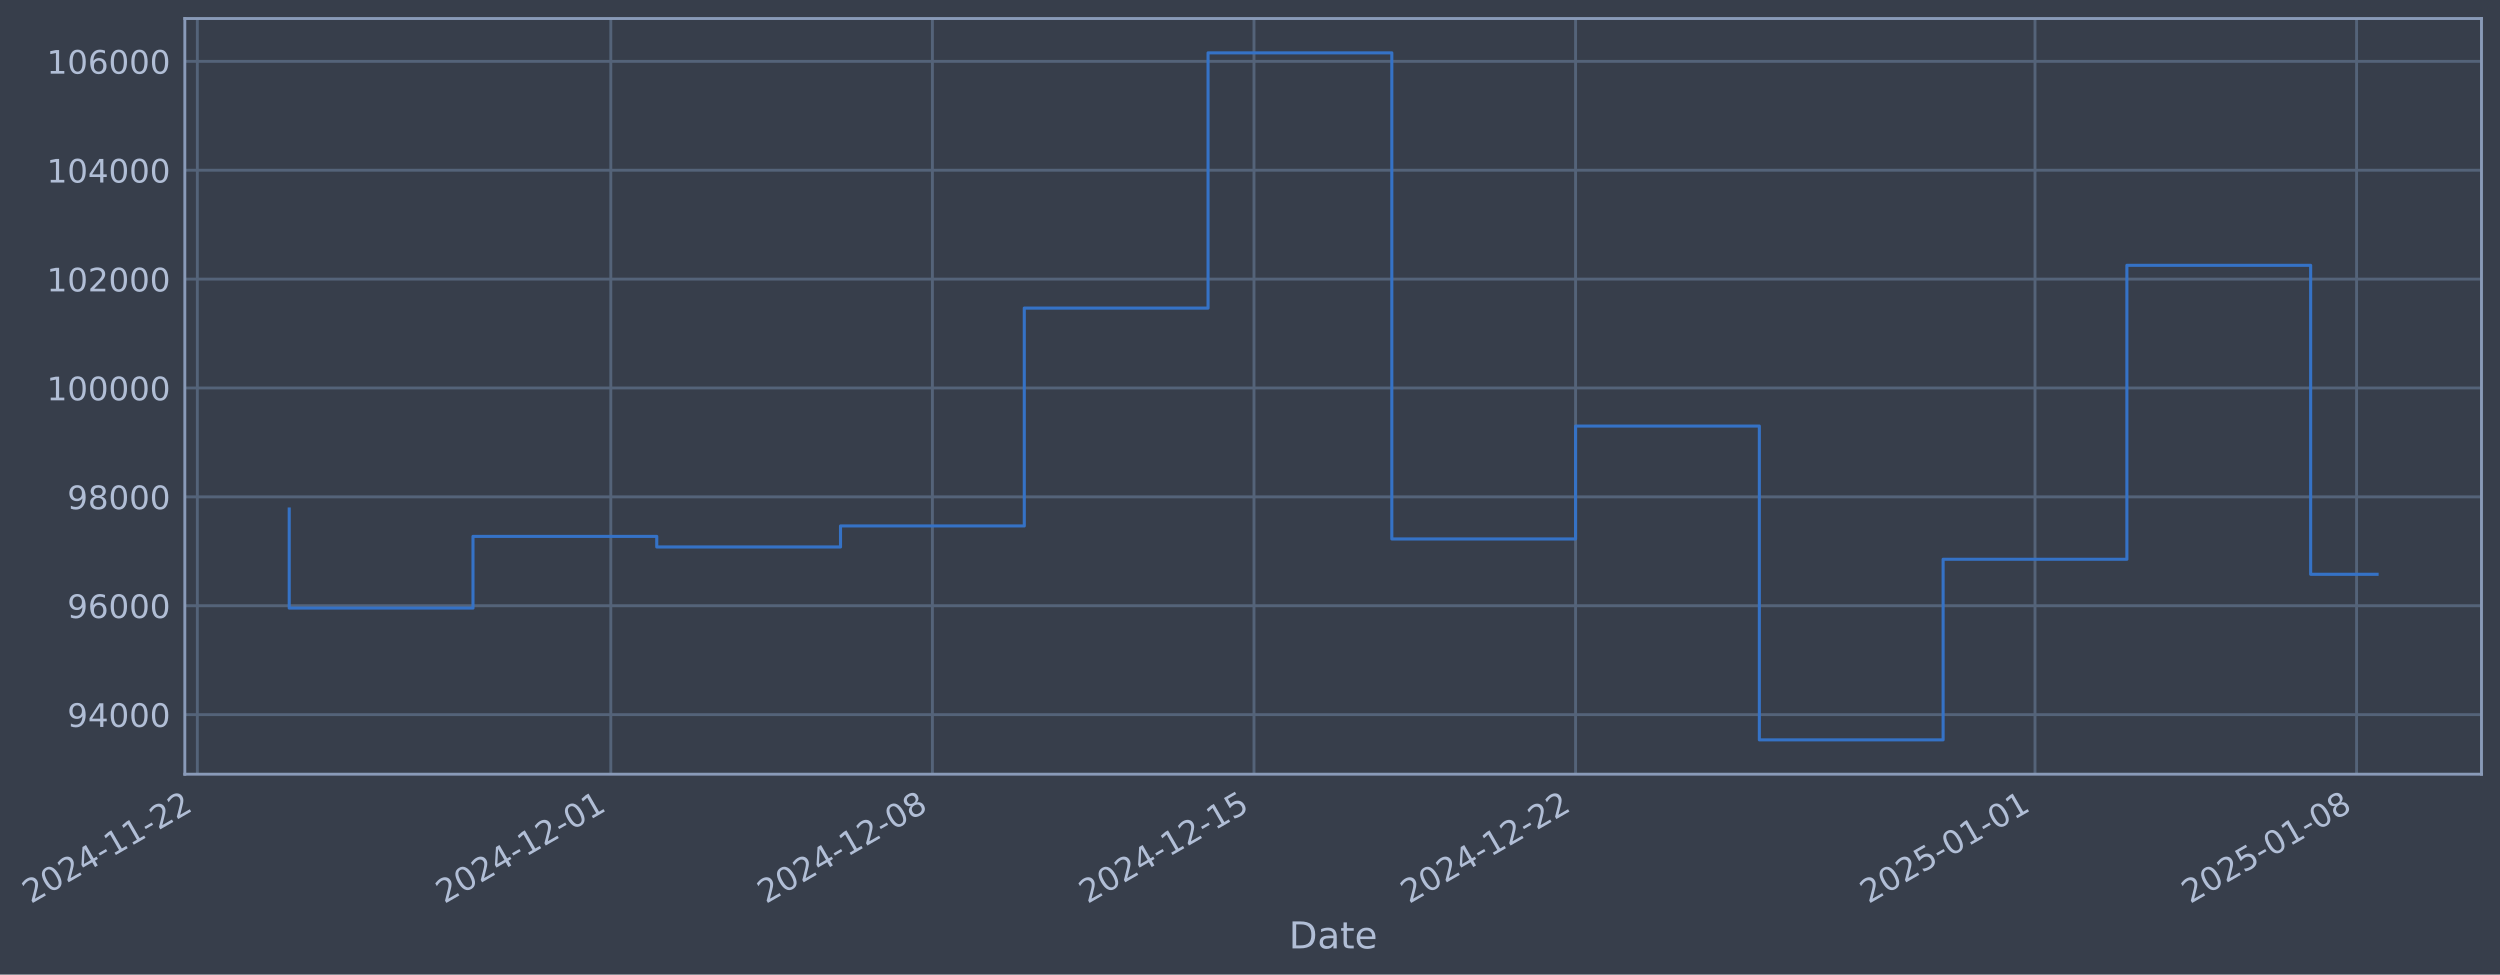
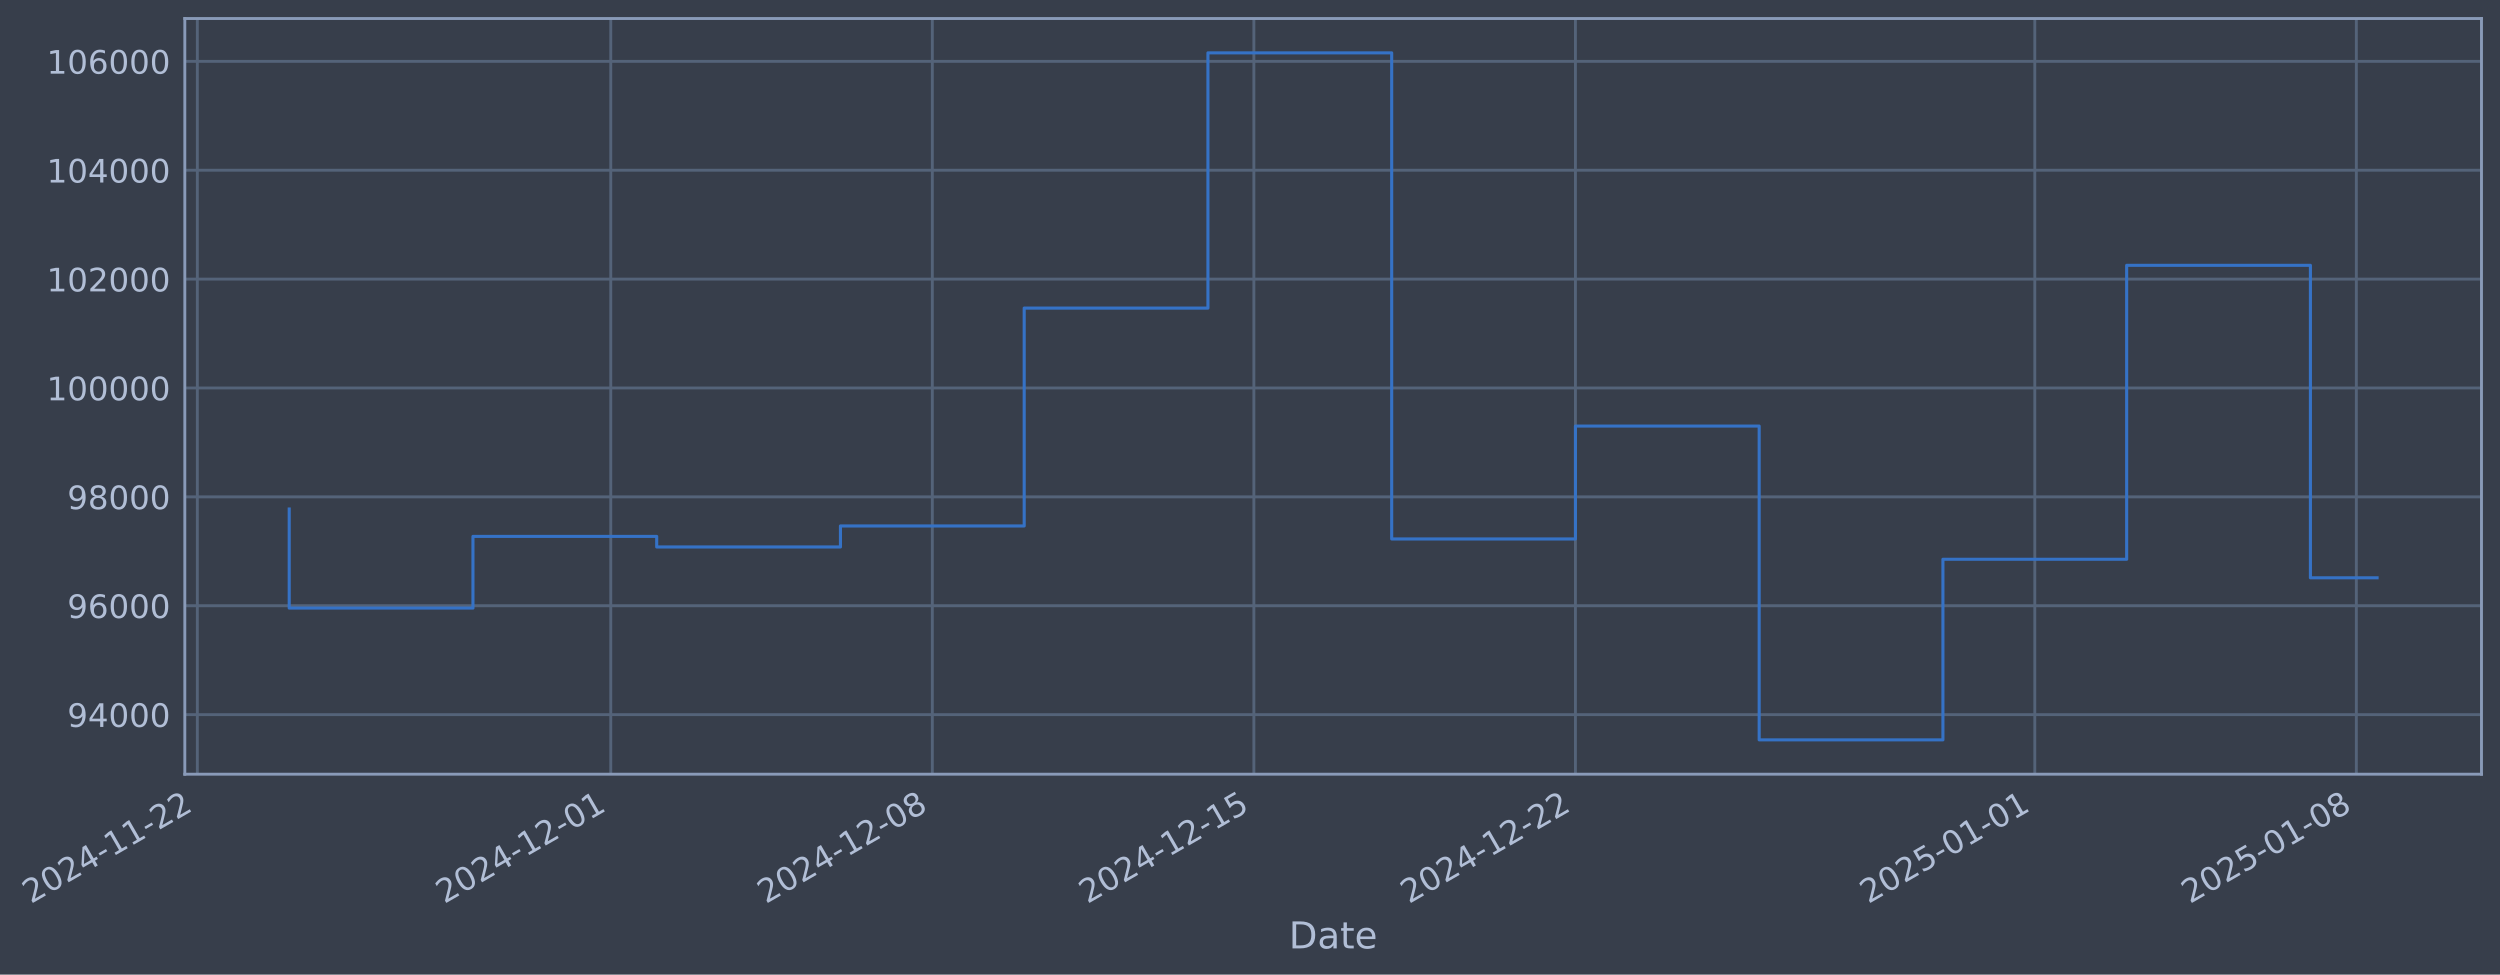
- <svg xmlns="http://www.w3.org/2000/svg" xmlns:xlink="http://www.w3.org/1999/xlink" width="971.849pt" height="378.87pt" viewBox="0 0 971.849 378.87" version="1.1">
+ <svg xmlns="http://www.w3.org/2000/svg" xmlns:xlink="http://www.w3.org/1999/xlink" width="971.845pt" height="378.87pt" viewBox="0 0 971.845 378.87" version="1.1">
  <defs>
    <style type="text/css">*{stroke-linejoin: round; stroke-linecap: butt}</style>
  </defs>
  <g id="figure_1">
    <g id="patch_1">
-       <path d="M 0 378.87  L 971.849 378.87  L 971.849 0  L 0 0  z " style="fill: #373e4b" />
+       <path d="M 0 378.87  L 971.845 378.87  L 971.845 0  L 0 0  z " style="fill: #373e4b" />
    </g>
    <g id="axes_1">
      <g id="patch_2">
-         <path d="M 71.849 300.96  L 964.649 300.96  L 964.649 7.2  L 71.849 7.2  z " style="fill: #373e4b" />
+         <path d="M 71.845 300.96  L 964.645 300.96  L 964.645 7.2  L 71.845 7.2  z " style="fill: #373e4b" />
      </g>
      <g id="matplotlib.axis_1">
        <g id="xtick_1">
          <g id="line2d_1">
-             <path d="M 76.713 300.96  L 76.713 7.2  " clip-path="url(#p0d9016972a)" style="fill: none; stroke: #546379; stroke-width: 1.12; stroke-linecap: square" />
+             <path d="M 76.713 300.96  L 76.713 7.2  " clip-path="url(#pc96071e736)" style="fill: none; stroke: #546379; stroke-width: 1.12; stroke-linecap: square" />
          </g>
          <g id="line2d_2" />
          <g id="text_1">
            <g style="fill: #b1bed6" transform="translate(11.98702 351.4642) rotate(-30) scale(0.126 -0.126)">
              <defs>
                <path id="DejaVuSans-32" d="M 1228 531  L 3431 531  L 3431 0  L 469 0  L 469 531  Q 828 903 1448 1529  Q 2069 2156 2228 2338  Q 2531 2678 2651 2914  Q 2772 3150 2772 3378  Q 2772 3750 2511 3984  Q 2250 4219 1831 4219  Q 1534 4219 1204 4116  Q 875 4013 500 3803  L 500 4441  Q 881 4594 1212 4672  Q 1544 4750 1819 4750  Q 2544 4750 2975 4387  Q 3406 4025 3406 3419  Q 3406 3131 3298 2873  Q 3191 2616 2906 2266  Q 2828 2175 2409 1742  Q 1991 1309 1228 531  z " transform="scale(0.015625)" />
                <path id="DejaVuSans-30" d="M 2034 4250  Q 1547 4250 1301 3770  Q 1056 3291 1056 2328  Q 1056 1369 1301 889  Q 1547 409 2034 409  Q 2525 409 2770 889  Q 3016 1369 3016 2328  Q 3016 3291 2770 3770  Q 2525 4250 2034 4250  z M 2034 4750  Q 2819 4750 3233 4129  Q 3647 3509 3647 2328  Q 3647 1150 3233 529  Q 2819 -91 2034 -91  Q 1250 -91 836 529  Q 422 1150 422 2328  Q 422 3509 836 4129  Q 1250 4750 2034 4750  z " transform="scale(0.015625)" />
                <path id="DejaVuSans-34" d="M 2419 4116  L 825 1625  L 2419 1625  L 2419 4116  z M 2253 4666  L 3047 4666  L 3047 1625  L 3713 1625  L 3713 1100  L 3047 1100  L 3047 0  L 2419 0  L 2419 1100  L 313 1100  L 313 1709  L 2253 4666  z " transform="scale(0.015625)" />
                <path id="DejaVuSans-2d" d="M 313 2009  L 1997 2009  L 1997 1497  L 313 1497  L 313 2009  z " transform="scale(0.015625)" />
                <path id="DejaVuSans-31" d="M 794 531  L 1825 531  L 1825 4091  L 703 3866  L 703 4441  L 1819 4666  L 2450 4666  L 2450 531  L 3481 531  L 3481 0  L 794 0  L 794 531  z " transform="scale(0.015625)" />
              </defs>
              <use xlink:href="#DejaVuSans-32" />
              <use xlink:href="#DejaVuSans-30" transform="translate(63.62305 0)" />
              <use xlink:href="#DejaVuSans-32" transform="translate(127.2461 0)" />
              <use xlink:href="#DejaVuSans-34" transform="translate(190.8691 0)" />
              <use xlink:href="#DejaVuSans-2d" transform="translate(254.4922 0)" />
              <use xlink:href="#DejaVuSans-31" transform="translate(290.5762 0)" />
              <use xlink:href="#DejaVuSans-31" transform="translate(354.1992 0)" />
              <use xlink:href="#DejaVuSans-2d" transform="translate(417.8223 0)" />
              <use xlink:href="#DejaVuSans-32" transform="translate(453.9062 0)" />
              <use xlink:href="#DejaVuSans-32" transform="translate(517.5293 0)" />
            </g>
          </g>
        </g>
        <g id="xtick_2">
          <g id="line2d_3">
-             <path d="M 237.446 300.96  L 237.446 7.2  " clip-path="url(#p0d9016972a)" style="fill: none; stroke: #546379; stroke-width: 1.12; stroke-linecap: square" />
+             <path d="M 237.427 300.96  L 237.427 7.2  " clip-path="url(#pc96071e736)" style="fill: none; stroke: #546379; stroke-width: 1.12; stroke-linecap: square" />
          </g>
          <g id="line2d_4" />
          <g id="text_2">
-             <g style="fill: #b1bed6" transform="translate(172.7206 351.4642) rotate(-30) scale(0.126 -0.126)">
+             <g style="fill: #b1bed6" transform="translate(172.7019 351.4642) rotate(-30) scale(0.126 -0.126)">
              <use xlink:href="#DejaVuSans-32" />
              <use xlink:href="#DejaVuSans-30" transform="translate(63.62305 0)" />
              <use xlink:href="#DejaVuSans-32" transform="translate(127.2461 0)" />
              <use xlink:href="#DejaVuSans-34" transform="translate(190.8691 0)" />
              <use xlink:href="#DejaVuSans-2d" transform="translate(254.4922 0)" />
              <use xlink:href="#DejaVuSans-31" transform="translate(290.5762 0)" />
              <use xlink:href="#DejaVuSans-32" transform="translate(354.1992 0)" />
              <use xlink:href="#DejaVuSans-2d" transform="translate(417.8223 0)" />
              <use xlink:href="#DejaVuSans-30" transform="translate(453.9062 0)" />
              <use xlink:href="#DejaVuSans-31" transform="translate(517.5293 0)" />
            </g>
          </g>
        </g>
        <g id="xtick_3">
          <g id="line2d_5">
-             <path d="M 362.461 300.96  L 362.461 7.2  " clip-path="url(#p0d9016972a)" style="fill: none; stroke: #546379; stroke-width: 1.12; stroke-linecap: square" />
+             <path d="M 362.428 300.96  L 362.428 7.2  " clip-path="url(#pc96071e736)" style="fill: none; stroke: #546379; stroke-width: 1.12; stroke-linecap: square" />
          </g>
          <g id="line2d_6" />
          <g id="text_3">
-             <g style="fill: #b1bed6" transform="translate(297.7356 351.4642) rotate(-30) scale(0.126 -0.126)">
+             <g style="fill: #b1bed6" transform="translate(297.7023 351.4642) rotate(-30) scale(0.126 -0.126)">
              <defs>
                <path id="DejaVuSans-38" d="M 2034 2216  Q 1584 2216 1326 1975  Q 1069 1734 1069 1313  Q 1069 891 1326 650  Q 1584 409 2034 409  Q 2484 409 2743 651  Q 3003 894 3003 1313  Q 3003 1734 2745 1975  Q 2488 2216 2034 2216  z M 1403 2484  Q 997 2584 770 2862  Q 544 3141 544 3541  Q 544 4100 942 4425  Q 1341 4750 2034 4750  Q 2731 4750 3128 4425  Q 3525 4100 3525 3541  Q 3525 3141 3298 2862  Q 3072 2584 2669 2484  Q 3125 2378 3379 2068  Q 3634 1759 3634 1313  Q 3634 634 3220 271  Q 2806 -91 2034 -91  Q 1263 -91 848 271  Q 434 634 434 1313  Q 434 1759 690 2068  Q 947 2378 1403 2484  z M 1172 3481  Q 1172 3119 1398 2916  Q 1625 2713 2034 2713  Q 2441 2713 2670 2916  Q 2900 3119 2900 3481  Q 2900 3844 2670 4047  Q 2441 4250 2034 4250  Q 1625 4250 1398 4047  Q 1172 3844 1172 3481  z " transform="scale(0.015625)" />
              </defs>
              <use xlink:href="#DejaVuSans-32" />
              <use xlink:href="#DejaVuSans-30" transform="translate(63.62305 0)" />
              <use xlink:href="#DejaVuSans-32" transform="translate(127.2461 0)" />
              <use xlink:href="#DejaVuSans-34" transform="translate(190.8691 0)" />
              <use xlink:href="#DejaVuSans-2d" transform="translate(254.4922 0)" />
              <use xlink:href="#DejaVuSans-31" transform="translate(290.5762 0)" />
              <use xlink:href="#DejaVuSans-32" transform="translate(354.1992 0)" />
              <use xlink:href="#DejaVuSans-2d" transform="translate(417.8223 0)" />
              <use xlink:href="#DejaVuSans-30" transform="translate(453.9062 0)" />
              <use xlink:href="#DejaVuSans-38" transform="translate(517.5293 0)" />
            </g>
          </g>
        </g>
        <g id="xtick_4">
          <g id="line2d_7">
-             <path d="M 487.476 300.96  L 487.476 7.2  " clip-path="url(#p0d9016972a)" style="fill: none; stroke: #546379; stroke-width: 1.12; stroke-linecap: square" />
+             <path d="M 487.428 300.96  L 487.428 7.2  " clip-path="url(#pc96071e736)" style="fill: none; stroke: #546379; stroke-width: 1.12; stroke-linecap: square" />
          </g>
          <g id="line2d_8" />
          <g id="text_4">
-             <g style="fill: #b1bed6" transform="translate(422.7506 351.4642) rotate(-30) scale(0.126 -0.126)">
+             <g style="fill: #b1bed6" transform="translate(422.7028 351.4642) rotate(-30) scale(0.126 -0.126)">
              <defs>
                <path id="DejaVuSans-35" d="M 691 4666  L 3169 4666  L 3169 4134  L 1269 4134  L 1269 2991  Q 1406 3038 1543 3061  Q 1681 3084 1819 3084  Q 2600 3084 3056 2656  Q 3513 2228 3513 1497  Q 3513 744 3044 326  Q 2575 -91 1722 -91  Q 1428 -91 1123 -41  Q 819 9 494 109  L 494 744  Q 775 591 1075 516  Q 1375 441 1709 441  Q 2250 441 2565 725  Q 2881 1009 2881 1497  Q 2881 1984 2565 2268  Q 2250 2553 1709 2553  Q 1456 2553 1204 2497  Q 953 2441 691 2322  L 691 4666  z " transform="scale(0.015625)" />
              </defs>
              <use xlink:href="#DejaVuSans-32" />
              <use xlink:href="#DejaVuSans-30" transform="translate(63.62305 0)" />
              <use xlink:href="#DejaVuSans-32" transform="translate(127.2461 0)" />
              <use xlink:href="#DejaVuSans-34" transform="translate(190.8691 0)" />
              <use xlink:href="#DejaVuSans-2d" transform="translate(254.4922 0)" />
              <use xlink:href="#DejaVuSans-31" transform="translate(290.5762 0)" />
              <use xlink:href="#DejaVuSans-32" transform="translate(354.1992 0)" />
              <use xlink:href="#DejaVuSans-2d" transform="translate(417.8223 0)" />
              <use xlink:href="#DejaVuSans-31" transform="translate(453.9062 0)" />
              <use xlink:href="#DejaVuSans-35" transform="translate(517.5293 0)" />
            </g>
          </g>
        </g>
        <g id="xtick_5">
          <g id="line2d_9">
-             <path d="M 612.491 300.96  L 612.491 7.2  " clip-path="url(#p0d9016972a)" style="fill: none; stroke: #546379; stroke-width: 1.12; stroke-linecap: square" />
+             <path d="M 612.429 300.96  L 612.429 7.2  " clip-path="url(#pc96071e736)" style="fill: none; stroke: #546379; stroke-width: 1.12; stroke-linecap: square" />
          </g>
          <g id="line2d_10" />
          <g id="text_5">
-             <g style="fill: #b1bed6" transform="translate(547.7656 351.4642) rotate(-30) scale(0.126 -0.126)">
+             <g style="fill: #b1bed6" transform="translate(547.7033 351.4642) rotate(-30) scale(0.126 -0.126)">
              <use xlink:href="#DejaVuSans-32" />
              <use xlink:href="#DejaVuSans-30" transform="translate(63.62305 0)" />
              <use xlink:href="#DejaVuSans-32" transform="translate(127.2461 0)" />
              <use xlink:href="#DejaVuSans-34" transform="translate(190.8691 0)" />
              <use xlink:href="#DejaVuSans-2d" transform="translate(254.4922 0)" />
              <use xlink:href="#DejaVuSans-31" transform="translate(290.5762 0)" />
              <use xlink:href="#DejaVuSans-32" transform="translate(354.1992 0)" />
              <use xlink:href="#DejaVuSans-2d" transform="translate(417.8223 0)" />
              <use xlink:href="#DejaVuSans-32" transform="translate(453.9062 0)" />
              <use xlink:href="#DejaVuSans-32" transform="translate(517.5293 0)" />
            </g>
          </g>
        </g>
        <g id="xtick_6">
          <g id="line2d_11">
-             <path d="M 791.084 300.96  L 791.084 7.2  " clip-path="url(#p0d9016972a)" style="fill: none; stroke: #546379; stroke-width: 1.12; stroke-linecap: square" />
+             <path d="M 791.001 300.96  L 791.001 7.2  " clip-path="url(#pc96071e736)" style="fill: none; stroke: #546379; stroke-width: 1.12; stroke-linecap: square" />
          </g>
          <g id="line2d_12" />
          <g id="text_6">
-             <g style="fill: #b1bed6" transform="translate(726.3585 351.4642) rotate(-30) scale(0.126 -0.126)">
+             <g style="fill: #b1bed6" transform="translate(726.2753 351.4642) rotate(-30) scale(0.126 -0.126)">
              <use xlink:href="#DejaVuSans-32" />
              <use xlink:href="#DejaVuSans-30" transform="translate(63.62305 0)" />
              <use xlink:href="#DejaVuSans-32" transform="translate(127.2461 0)" />
              <use xlink:href="#DejaVuSans-35" transform="translate(190.8691 0)" />
              <use xlink:href="#DejaVuSans-2d" transform="translate(254.4922 0)" />
              <use xlink:href="#DejaVuSans-30" transform="translate(290.5762 0)" />
              <use xlink:href="#DejaVuSans-31" transform="translate(354.1992 0)" />
              <use xlink:href="#DejaVuSans-2d" transform="translate(417.8223 0)" />
              <use xlink:href="#DejaVuSans-30" transform="translate(453.9062 0)" />
              <use xlink:href="#DejaVuSans-31" transform="translate(517.5293 0)" />
            </g>
          </g>
        </g>
        <g id="xtick_7">
          <g id="line2d_13">
-             <path d="M 916.099 300.96  L 916.099 7.2  " clip-path="url(#p0d9016972a)" style="fill: none; stroke: #546379; stroke-width: 1.12; stroke-linecap: square" />
+             <path d="M 916.001 300.96  L 916.001 7.2  " clip-path="url(#pc96071e736)" style="fill: none; stroke: #546379; stroke-width: 1.12; stroke-linecap: square" />
          </g>
          <g id="line2d_14" />
          <g id="text_7">
-             <g style="fill: #b1bed6" transform="translate(851.3735 351.4642) rotate(-30) scale(0.126 -0.126)">
+             <g style="fill: #b1bed6" transform="translate(851.2758 351.4642) rotate(-30) scale(0.126 -0.126)">
              <use xlink:href="#DejaVuSans-32" />
              <use xlink:href="#DejaVuSans-30" transform="translate(63.62305 0)" />
              <use xlink:href="#DejaVuSans-32" transform="translate(127.2461 0)" />
              <use xlink:href="#DejaVuSans-35" transform="translate(190.8691 0)" />
              <use xlink:href="#DejaVuSans-2d" transform="translate(254.4922 0)" />
              <use xlink:href="#DejaVuSans-30" transform="translate(290.5762 0)" />
              <use xlink:href="#DejaVuSans-31" transform="translate(354.1992 0)" />
              <use xlink:href="#DejaVuSans-2d" transform="translate(417.8223 0)" />
              <use xlink:href="#DejaVuSans-30" transform="translate(453.9062 0)" />
              <use xlink:href="#DejaVuSans-38" transform="translate(517.5293 0)" />
            </g>
          </g>
        </g>
        <g id="text_8">
-           <g style="fill: #b1bed6" transform="translate(501.0402 368.6753) scale(0.144 -0.144)">
+           <g style="fill: #b1bed6" transform="translate(501.036 368.6753) scale(0.144 -0.144)">
            <defs>
              <path id="DejaVuSans-44" d="M 1259 4147  L 1259 519  L 2022 519  Q 2988 519 3436 956  Q 3884 1394 3884 2338  Q 3884 3275 3436 3711  Q 2988 4147 2022 4147  L 1259 4147  z M 628 4666  L 1925 4666  Q 3281 4666 3915 4102  Q 4550 3538 4550 2338  Q 4550 1131 3912 565  Q 3275 0 1925 0  L 628 0  L 628 4666  z " transform="scale(0.015625)" />
              <path id="DejaVuSans-61" d="M 2194 1759  Q 1497 1759 1228 1600  Q 959 1441 959 1056  Q 959 750 1161 570  Q 1363 391 1709 391  Q 2188 391 2477 730  Q 2766 1069 2766 1631  L 2766 1759  L 2194 1759  z M 3341 1997  L 3341 0  L 2766 0  L 2766 531  Q 2569 213 2275 61  Q 1981 -91 1556 -91  Q 1019 -91 701 211  Q 384 513 384 1019  Q 384 1609 779 1909  Q 1175 2209 1959 2209  L 2766 2209  L 2766 2266  Q 2766 2663 2505 2880  Q 2244 3097 1772 3097  Q 1472 3097 1187 3025  Q 903 2953 641 2809  L 641 3341  Q 956 3463 1253 3523  Q 1550 3584 1831 3584  Q 2591 3584 2966 3190  Q 3341 2797 3341 1997  z " transform="scale(0.015625)" />
              <path id="DejaVuSans-74" d="M 1172 4494  L 1172 3500  L 2356 3500  L 2356 3053  L 1172 3053  L 1172 1153  Q 1172 725 1289 603  Q 1406 481 1766 481  L 2356 481  L 2356 0  L 1766 0  Q 1100 0 847 248  Q 594 497 594 1153  L 594 3053  L 172 3053  L 172 3500  L 594 3500  L 594 4494  L 1172 4494  z " transform="scale(0.015625)" />
              <path id="DejaVuSans-65" d="M 3597 1894  L 3597 1613  L 953 1613  Q 991 1019 1311 708  Q 1631 397 2203 397  Q 2534 397 2845 478  Q 3156 559 3463 722  L 3463 178  Q 3153 47 2828 -22  Q 2503 -91 2169 -91  Q 1331 -91 842 396  Q 353 884 353 1716  Q 353 2575 817 3079  Q 1281 3584 2069 3584  Q 2775 3584 3186 3129  Q 3597 2675 3597 1894  z M 3022 2063  Q 3016 2534 2758 2815  Q 2500 3097 2075 3097  Q 1594 3097 1305 2825  Q 1016 2553 972 2059  L 3022 2063  z " transform="scale(0.015625)" />
            </defs>
            <use xlink:href="#DejaVuSans-44" />
            <use xlink:href="#DejaVuSans-61" transform="translate(77.00195 0)" />
            <use xlink:href="#DejaVuSans-74" transform="translate(138.2812 0)" />
            <use xlink:href="#DejaVuSans-65" transform="translate(177.4902 0)" />
          </g>
        </g>
      </g>
      <g id="matplotlib.axis_2">
        <g id="ytick_1">
          <g id="line2d_15">
-             <path d="M 71.849 277.797  L 964.649 277.797  " clip-path="url(#p0d9016972a)" style="fill: none; stroke: #546379; stroke-width: 1.12; stroke-linecap: square" />
+             <path d="M 71.845 277.797  L 964.645 277.797  " clip-path="url(#pc96071e736)" style="fill: none; stroke: #546379; stroke-width: 1.12; stroke-linecap: square" />
          </g>
          <g id="line2d_16" />
          <g id="text_9">
-             <g style="fill: #b1bed6" transform="translate(26.16553 282.5841) scale(0.126 -0.126)">
+             <g style="fill: #b1bed6" transform="translate(26.16137 282.5841) scale(0.126 -0.126)">
              <defs>
                <path id="DejaVuSans-39" d="M 703 97  L 703 672  Q 941 559 1184 500  Q 1428 441 1663 441  Q 2288 441 2617 861  Q 2947 1281 2994 2138  Q 2813 1869 2534 1725  Q 2256 1581 1919 1581  Q 1219 1581 811 2004  Q 403 2428 403 3163  Q 403 3881 828 4315  Q 1253 4750 1959 4750  Q 2769 4750 3195 4129  Q 3622 3509 3622 2328  Q 3622 1225 3098 567  Q 2575 -91 1691 -91  Q 1453 -91 1209 -44  Q 966 3 703 97  z M 1959 2075  Q 2384 2075 2632 2365  Q 2881 2656 2881 3163  Q 2881 3666 2632 3958  Q 2384 4250 1959 4250  Q 1534 4250 1286 3958  Q 1038 3666 1038 3163  Q 1038 2656 1286 2365  Q 1534 2075 1959 2075  z " transform="scale(0.015625)" />
              </defs>
              <use xlink:href="#DejaVuSans-39" />
              <use xlink:href="#DejaVuSans-34" transform="translate(63.62305 0)" />
              <use xlink:href="#DejaVuSans-30" transform="translate(127.2461 0)" />
              <use xlink:href="#DejaVuSans-30" transform="translate(190.8691 0)" />
              <use xlink:href="#DejaVuSans-30" transform="translate(254.4922 0)" />
            </g>
          </g>
        </g>
        <g id="ytick_2">
          <g id="line2d_17">
-             <path d="M 71.849 235.473  L 964.649 235.473  " clip-path="url(#p0d9016972a)" style="fill: none; stroke: #546379; stroke-width: 1.12; stroke-linecap: square" />
+             <path d="M 71.845 235.473  L 964.645 235.473  " clip-path="url(#pc96071e736)" style="fill: none; stroke: #546379; stroke-width: 1.12; stroke-linecap: square" />
          </g>
          <g id="line2d_18" />
          <g id="text_10">
-             <g style="fill: #b1bed6" transform="translate(26.16553 240.2602) scale(0.126 -0.126)">
+             <g style="fill: #b1bed6" transform="translate(26.16137 240.2602) scale(0.126 -0.126)">
              <defs>
                <path id="DejaVuSans-36" d="M 2113 2584  Q 1688 2584 1439 2293  Q 1191 2003 1191 1497  Q 1191 994 1439 701  Q 1688 409 2113 409  Q 2538 409 2786 701  Q 3034 994 3034 1497  Q 3034 2003 2786 2293  Q 2538 2584 2113 2584  z M 3366 4563  L 3366 3988  Q 3128 4100 2886 4159  Q 2644 4219 2406 4219  Q 1781 4219 1451 3797  Q 1122 3375 1075 2522  Q 1259 2794 1537 2939  Q 1816 3084 2150 3084  Q 2853 3084 3261 2657  Q 3669 2231 3669 1497  Q 3669 778 3244 343  Q 2819 -91 2113 -91  Q 1303 -91 875 529  Q 447 1150 447 2328  Q 447 3434 972 4092  Q 1497 4750 2381 4750  Q 2619 4750 2861 4703  Q 3103 4656 3366 4563  z " transform="scale(0.015625)" />
              </defs>
              <use xlink:href="#DejaVuSans-39" />
              <use xlink:href="#DejaVuSans-36" transform="translate(63.62305 0)" />
              <use xlink:href="#DejaVuSans-30" transform="translate(127.2461 0)" />
              <use xlink:href="#DejaVuSans-30" transform="translate(190.8691 0)" />
              <use xlink:href="#DejaVuSans-30" transform="translate(254.4922 0)" />
            </g>
          </g>
        </g>
        <g id="ytick_3">
          <g id="line2d_19">
-             <path d="M 71.849 193.149  L 964.649 193.149  " clip-path="url(#p0d9016972a)" style="fill: none; stroke: #546379; stroke-width: 1.12; stroke-linecap: square" />
+             <path d="M 71.845 193.149  L 964.645 193.149  " clip-path="url(#pc96071e736)" style="fill: none; stroke: #546379; stroke-width: 1.12; stroke-linecap: square" />
          </g>
          <g id="line2d_20" />
          <g id="text_11">
-             <g style="fill: #b1bed6" transform="translate(26.16553 197.9364) scale(0.126 -0.126)">
+             <g style="fill: #b1bed6" transform="translate(26.16137 197.9364) scale(0.126 -0.126)">
              <use xlink:href="#DejaVuSans-39" />
              <use xlink:href="#DejaVuSans-38" transform="translate(63.62305 0)" />
              <use xlink:href="#DejaVuSans-30" transform="translate(127.2461 0)" />
              <use xlink:href="#DejaVuSans-30" transform="translate(190.8691 0)" />
              <use xlink:href="#DejaVuSans-30" transform="translate(254.4922 0)" />
            </g>
          </g>
        </g>
        <g id="ytick_4">
          <g id="line2d_21">
-             <path d="M 71.849 150.826  L 964.649 150.826  " clip-path="url(#p0d9016972a)" style="fill: none; stroke: #546379; stroke-width: 1.12; stroke-linecap: square" />
+             <path d="M 71.845 150.826  L 964.645 150.826  " clip-path="url(#pc96071e736)" style="fill: none; stroke: #546379; stroke-width: 1.12; stroke-linecap: square" />
          </g>
          <g id="line2d_22" />
          <g id="text_12">
-             <g style="fill: #b1bed6" transform="translate(18.14878 155.6126) scale(0.126 -0.126)">
+             <g style="fill: #b1bed6" transform="translate(18.14462 155.6126) scale(0.126 -0.126)">
              <use xlink:href="#DejaVuSans-31" />
              <use xlink:href="#DejaVuSans-30" transform="translate(63.62305 0)" />
              <use xlink:href="#DejaVuSans-30" transform="translate(127.2461 0)" />
              <use xlink:href="#DejaVuSans-30" transform="translate(190.8691 0)" />
              <use xlink:href="#DejaVuSans-30" transform="translate(254.4922 0)" />
              <use xlink:href="#DejaVuSans-30" transform="translate(318.1152 0)" />
            </g>
          </g>
        </g>
        <g id="ytick_5">
          <g id="line2d_23">
-             <path d="M 71.849 108.502  L 964.649 108.502  " clip-path="url(#p0d9016972a)" style="fill: none; stroke: #546379; stroke-width: 1.12; stroke-linecap: square" />
+             <path d="M 71.845 108.502  L 964.645 108.502  " clip-path="url(#pc96071e736)" style="fill: none; stroke: #546379; stroke-width: 1.12; stroke-linecap: square" />
          </g>
          <g id="line2d_24" />
          <g id="text_13">
-             <g style="fill: #b1bed6" transform="translate(18.14878 113.2888) scale(0.126 -0.126)">
+             <g style="fill: #b1bed6" transform="translate(18.14462 113.2888) scale(0.126 -0.126)">
              <use xlink:href="#DejaVuSans-31" />
              <use xlink:href="#DejaVuSans-30" transform="translate(63.62305 0)" />
              <use xlink:href="#DejaVuSans-32" transform="translate(127.2461 0)" />
              <use xlink:href="#DejaVuSans-30" transform="translate(190.8691 0)" />
              <use xlink:href="#DejaVuSans-30" transform="translate(254.4922 0)" />
              <use xlink:href="#DejaVuSans-30" transform="translate(318.1152 0)" />
            </g>
          </g>
        </g>
        <g id="ytick_6">
          <g id="line2d_25">
-             <path d="M 71.849 66.178  L 964.649 66.178  " clip-path="url(#p0d9016972a)" style="fill: none; stroke: #546379; stroke-width: 1.12; stroke-linecap: square" />
+             <path d="M 71.845 66.178  L 964.645 66.178  " clip-path="url(#pc96071e736)" style="fill: none; stroke: #546379; stroke-width: 1.12; stroke-linecap: square" />
          </g>
          <g id="line2d_26" />
          <g id="text_14">
-             <g style="fill: #b1bed6" transform="translate(18.14878 70.96502) scale(0.126 -0.126)">
+             <g style="fill: #b1bed6" transform="translate(18.14462 70.96502) scale(0.126 -0.126)">
              <use xlink:href="#DejaVuSans-31" />
              <use xlink:href="#DejaVuSans-30" transform="translate(63.62305 0)" />
              <use xlink:href="#DejaVuSans-34" transform="translate(127.2461 0)" />
              <use xlink:href="#DejaVuSans-30" transform="translate(190.8691 0)" />
              <use xlink:href="#DejaVuSans-30" transform="translate(254.4922 0)" />
              <use xlink:href="#DejaVuSans-30" transform="translate(318.1152 0)" />
            </g>
          </g>
        </g>
        <g id="ytick_7">
          <g id="line2d_27">
-             <path d="M 71.849 23.854  L 964.649 23.854  " clip-path="url(#p0d9016972a)" style="fill: none; stroke: #546379; stroke-width: 1.12; stroke-linecap: square" />
+             <path d="M 71.845 23.854  L 964.645 23.854  " clip-path="url(#pc96071e736)" style="fill: none; stroke: #546379; stroke-width: 1.12; stroke-linecap: square" />
          </g>
          <g id="line2d_28" />
          <g id="text_15">
-             <g style="fill: #b1bed6" transform="translate(18.14878 28.64121) scale(0.126 -0.126)">
+             <g style="fill: #b1bed6" transform="translate(18.14462 28.64121) scale(0.126 -0.126)">
              <use xlink:href="#DejaVuSans-31" />
              <use xlink:href="#DejaVuSans-30" transform="translate(63.62305 0)" />
              <use xlink:href="#DejaVuSans-36" transform="translate(127.2461 0)" />
              <use xlink:href="#DejaVuSans-30" transform="translate(190.8691 0)" />
              <use xlink:href="#DejaVuSans-30" transform="translate(254.4922 0)" />
              <use xlink:href="#DejaVuSans-30" transform="translate(318.1152 0)" />
            </g>
          </g>
        </g>
      </g>
      <g id="line2d_29">
-         <path d="M 112.431 197.87  L 112.431 236.383  L 183.868 236.383  L 183.868 208.521  L 255.305 208.521  L 255.305 212.628  L 326.743 212.628  L 326.743 204.459  L 398.18 204.459  L 398.18 119.77  L 469.617 119.77  L 469.617 20.553  L 541.054 20.553  L 541.054 209.517  L 612.491 209.517  L 612.491 165.636  L 683.928 165.636  L 683.928 287.607  L 755.365 287.607  L 755.365 217.409  L 826.803 217.409  L 826.803 103.141  L 898.24 103.141  L 898.24 223.252  L 924.067 223.252  " clip-path="url(#p0d9016972a)" style="fill: none; stroke: #3572c6; stroke-width: 1.2; stroke-linecap: square" />
+         <path d="M 112.427 197.87  L 112.427 236.383  L 183.856 236.383  L 183.856 208.521  L 255.285 208.521  L 255.285 212.628  L 326.713 212.628  L 326.713 204.459  L 398.142 204.459  L 398.142 119.77  L 469.571 119.77  L 469.571 20.553  L 541 20.553  L 541 209.517  L 612.429 209.517  L 612.429 165.636  L 683.858 165.636  L 683.858 287.607  L 755.286 287.607  L 755.286 217.409  L 826.715 217.409  L 826.715 103.141  L 898.144 103.141  L 898.144 224.617  L 924.063 224.617  " clip-path="url(#pc96071e736)" style="fill: none; stroke: #3572c6; stroke-width: 1.2; stroke-linecap: square" />
      </g>
      <g id="patch_3">
-         <path d="M 71.849 300.96  L 71.849 7.2  " style="fill: none; stroke: #899ab8; stroke-width: 1.12; stroke-linejoin: miter; stroke-linecap: square" />
+         <path d="M 71.845 300.96  L 71.845 7.2  " style="fill: none; stroke: #899ab8; stroke-width: 1.12; stroke-linejoin: miter; stroke-linecap: square" />
      </g>
      <g id="patch_4">
-         <path d="M 964.649 300.96  L 964.649 7.2  " style="fill: none; stroke: #899ab8; stroke-width: 1.12; stroke-linejoin: miter; stroke-linecap: square" />
+         <path d="M 964.645 300.96  L 964.645 7.2  " style="fill: none; stroke: #899ab8; stroke-width: 1.12; stroke-linejoin: miter; stroke-linecap: square" />
      </g>
      <g id="patch_5">
-         <path d="M 71.849 300.96  L 964.649 300.96  " style="fill: none; stroke: #899ab8; stroke-width: 1.12; stroke-linejoin: miter; stroke-linecap: square" />
+         <path d="M 71.845 300.96  L 964.645 300.96  " style="fill: none; stroke: #899ab8; stroke-width: 1.12; stroke-linejoin: miter; stroke-linecap: square" />
      </g>
      <g id="patch_6">
-         <path d="M 71.849 7.2  L 964.649 7.2  " style="fill: none; stroke: #899ab8; stroke-width: 1.12; stroke-linejoin: miter; stroke-linecap: square" />
+         <path d="M 71.845 7.2  L 964.645 7.2  " style="fill: none; stroke: #899ab8; stroke-width: 1.12; stroke-linejoin: miter; stroke-linecap: square" />
      </g>
    </g>
  </g>
  <defs>
-     <clipPath id="p0d9016972a">
-       <rect x="71.849" y="7.2" width="892.8" height="293.76" />
+     <clipPath id="pc96071e736">
+       <rect x="71.845" y="7.2" width="892.8" height="293.76" />
    </clipPath>
  </defs>
</svg>
